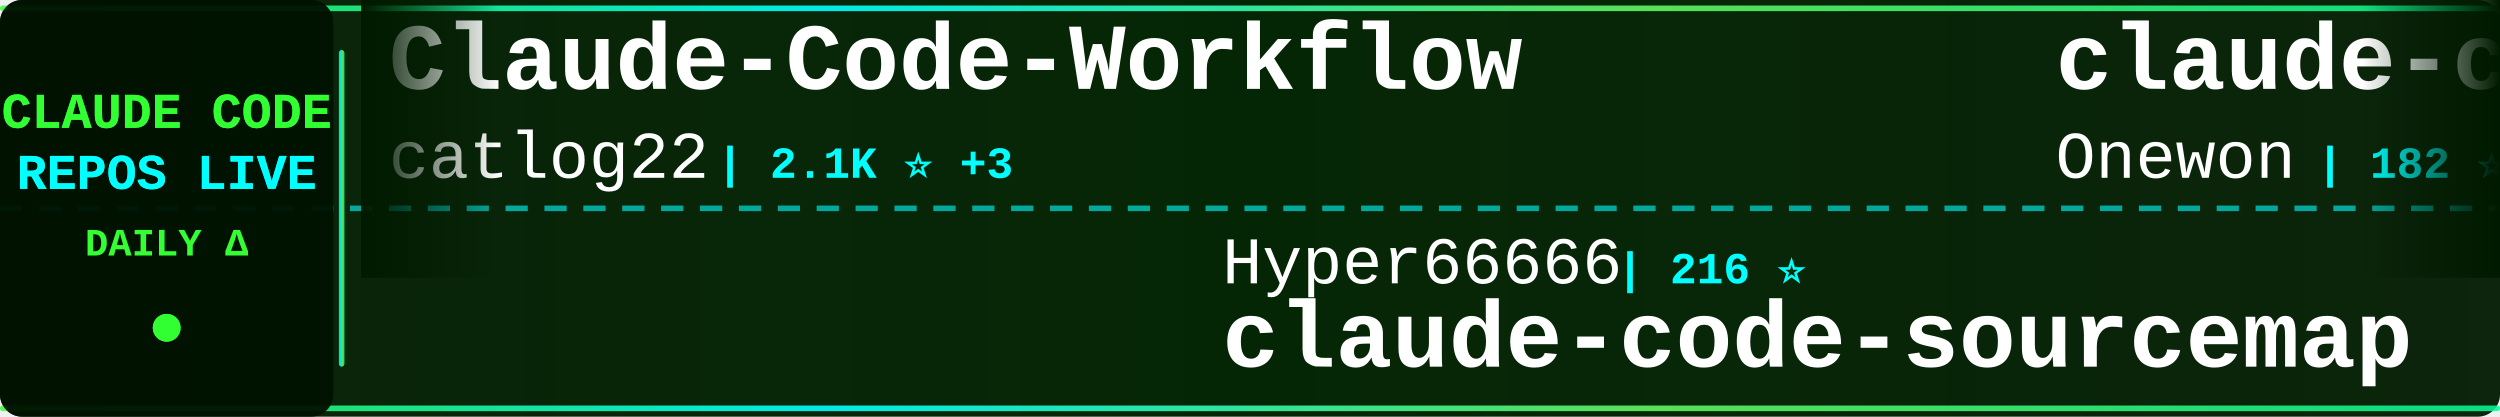
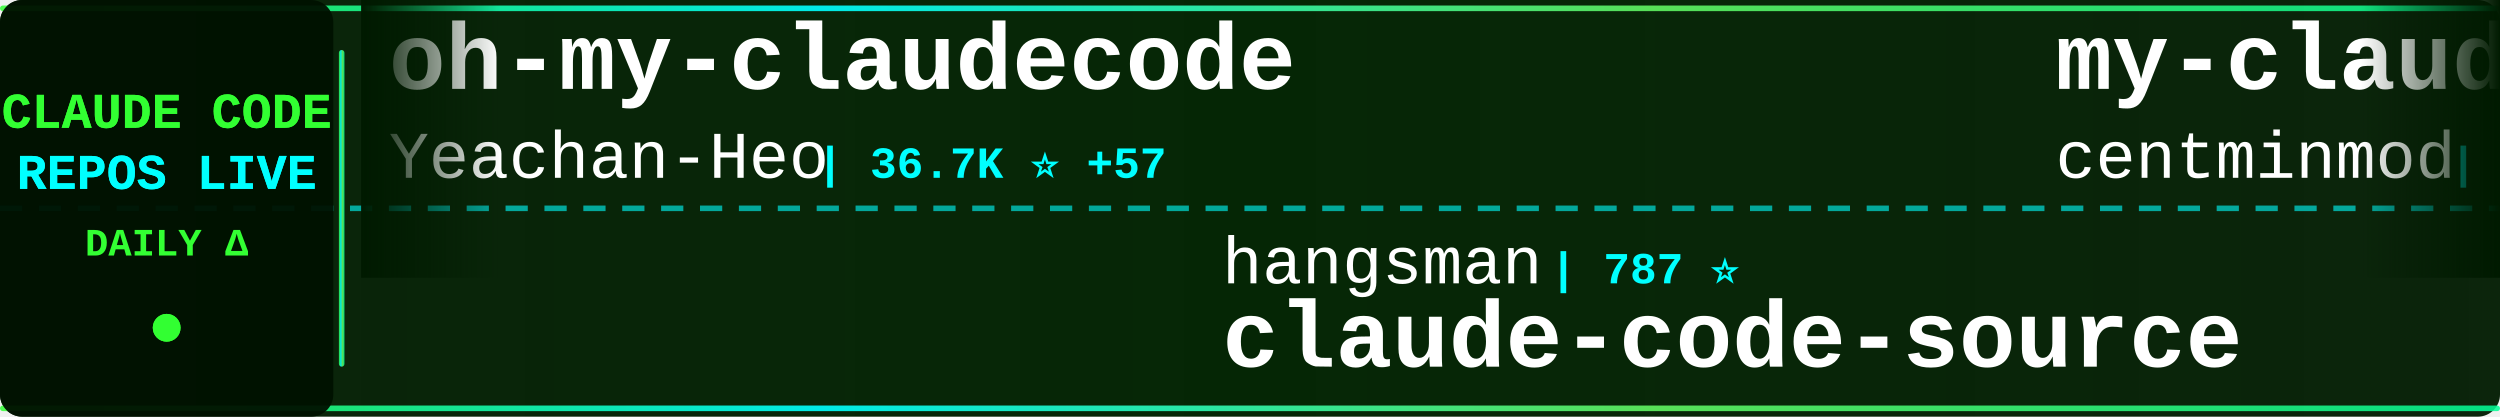
<svg xmlns="http://www.w3.org/2000/svg" width="900" height="150">
  <defs>
    <linearGradient id="tickerBg" x1="0%" y1="0%" x2="100%" y2="0%">
      <stop offset="0%" style="stop-color:#001a00;stop-opacity:0.95" />
      <stop offset="50%" style="stop-color:#002200;stop-opacity:0.98" />
      <stop offset="100%" style="stop-color:#001a00;stop-opacity:0.95" />
    </linearGradient>
    <linearGradient id="borderGrad" x1="0%" y1="0%" x2="100%" y2="0%">
      <stop offset="0%" style="stop-color:#33ff33;stop-opacity:0.85">
        <animate attributeName="stop-opacity" values="0.85;1;0.85" dur="2s" repeatCount="indefinite" />
      </stop>
      <stop offset="33%" style="stop-color:#00ffff;stop-opacity:0.9">
        <animate attributeName="stop-opacity" values="0.9;1;0.9" dur="2.2s" repeatCount="indefinite" />
      </stop>
      <stop offset="66%" style="stop-color:#66ff66;stop-opacity:0.85">
        <animate attributeName="stop-opacity" values="0.85;1;0.85" dur="1.8s" repeatCount="indefinite" />
      </stop>
      <stop offset="100%" style="stop-color:#00ff99;stop-opacity:0.85">
        <animate attributeName="stop-opacity" values="0.85;1;0.85" dur="2s" repeatCount="indefinite" />
      </stop>
    </linearGradient>
    <filter id="textGlow">
      <feGaussianBlur stdDeviation="0.1" result="coloredBlur" />
      <feMerge>
        <feMergeNode in="coloredBlur" />
        <feMergeNode in="SourceGraphic" />
      </feMerge>
    </filter>
    <filter id="metricGlow">
      <feGaussianBlur stdDeviation="0.2" result="coloredBlur" />
      <feMerge>
        <feMergeNode in="coloredBlur" />
        <feMergeNode in="SourceGraphic" />
      </feMerge>
    </filter>
    <linearGradient id="leftFade" x1="0%" y1="0%" x2="100%" y2="0%">
      <stop offset="0%" style="stop-color:#001a00;stop-opacity:1" />
      <stop offset="100%" style="stop-color:#001a00;stop-opacity:0" />
    </linearGradient>
    <linearGradient id="rightFade" x1="0%" y1="0%" x2="100%" y2="0%">
      <stop offset="0%" style="stop-color:#001a00;stop-opacity:0" />
      <stop offset="100%" style="stop-color:#001a00;stop-opacity:1" />
    </linearGradient>
  </defs>
  <rect width="900" height="150" fill="url(#tickerBg)" rx="8" />
  <rect x="0" y="2" width="900" height="2" fill="url(#borderGrad)" rx="1" />
  <rect x="0" y="146" width="900" height="2" fill="url(#borderGrad)" rx="1" />
  <line x1="0" y1="75" x2="900" y2="75" stroke="#00ffff" stroke-width="2" stroke-dasharray="8 6" opacity="0.6" />
  <rect x="0" y="0" width="120" height="150" fill="#001100" opacity="0.95" rx="8" />
  <text x="60" y="46" font-family="'Courier New', monospace" font-size="18" font-weight="bold" fill="#33ff33" text-anchor="middle" filter="url(#textGlow)">
    CLAUDE CODE
  </text>
  <text x="60" y="68" font-family="'Courier New', monospace" font-size="18" font-weight="bold" fill="#00ffff" text-anchor="middle" filter="url(#textGlow)">
    REPOS LIVE
  </text>
  <text x="60" y="92" font-family="'Courier New', monospace" font-size="14" font-weight="bold" fill="#33ff33" text-anchor="middle">
    DAILY Δ
  </text>
  <circle cx="60" cy="118" r="5" fill="#33ff33" filter="url(#metricGlow)">
    <animate attributeName="r" values="4;6;4" dur="1.5s" repeatCount="indefinite" />
    <animate attributeName="opacity" values="0.6;1;0.6" dur="1.5s" repeatCount="indefinite" />
  </circle>
  <rect x="122" y="18" width="2" height="114" fill="url(#borderGrad)" rx="1" />
  <clipPath id="tickerClip">
    <rect x="130" y="0" width="770" height="150" />
  </clipPath>
  <g clip-path="url(#tickerClip)">
    <g id="tickerItems">
      <animateTransform attributeName="transform" attributeType="XML" type="translate" from="0 0" to="-3000 0" dur="54s" repeatCount="indefinite" />
      <g transform="translate(0, 0)">
-         <text x="140" y="32" font-family="'Courier New', monospace" font-size="34" font-weight="bold" fill="#ffffff">Claude-Code-Workflow</text>
-         <text x="140" y="64" font-family="'Courier New', monospace" font-size="24" font-weight="normal" fill="#ffffff" opacity="1.0">catlog22</text>
-         <text x="258" y="64" font-family="'Courier New', monospace" font-size="16" font-weight="bold" fill="#00ffff"> | 2.1K ⭐ +3</text>
+         <text x="140" y="32" font-family="'Courier New', monospace" font-size="34" font-weight="bold" fill="#ffffff">oh-my-claudecode</text>
+         <text x="140" y="64" font-family="'Courier New', monospace" font-size="24" font-weight="normal" fill="#ffffff" opacity="1.0">Yeachan-Heo</text>
+         <text x="294" y="64" font-family="'Courier New', monospace" font-size="16" font-weight="bold" fill="#00ffff"> | 36.7K ⭐ +57</text>
      </g>
      <g transform="translate(300, 0)">
-         <text x="140" y="102" font-family="'Courier New', monospace" font-size="24" font-weight="normal" fill="#ffffff" opacity="1.0">Hyper66666</text>
-         <text x="282" y="102" font-family="'Courier New', monospace" font-size="16" font-weight="bold" fill="#00ffff"> | 216 ⭐</text>
-         <text x="140" y="132" font-family="'Courier New', monospace" font-size="34" font-weight="bold" fill="#ffffff">claude-code-sourcemap</text>
+         <text x="140" y="102" font-family="'Courier New', monospace" font-size="24" font-weight="normal" fill="#ffffff" opacity="1.0">hangsman</text>
+         <text x="258" y="102" font-family="'Courier New', monospace" font-size="16" font-weight="bold" fill="#00ffff"> | 787 ⭐</text>
+         <text x="140" y="132" font-family="'Courier New', monospace" font-size="34" font-weight="bold" fill="#ffffff">claude-code-source</text>
      </g>
      <g transform="translate(600, 0)">
-         <text x="140" y="32" font-family="'Courier New', monospace" font-size="34" font-weight="bold" fill="#ffffff">claude-code</text>
-         <text x="140" y="64" font-family="'Courier New', monospace" font-size="24" font-weight="normal" fill="#ffffff" opacity="1.0">Onewon</text>
-         <text x="234" y="64" font-family="'Courier New', monospace" font-size="16" font-weight="bold" fill="#00ffff"> | 182 ⭐</text>
+         <text x="140" y="32" font-family="'Courier New', monospace" font-size="34" font-weight="bold" fill="#ffffff">my-claude-code-setup</text>
+         <text x="140" y="64" font-family="'Courier New', monospace" font-size="24" font-weight="normal" fill="#ffffff" opacity="1.0">centminmod</text>
+         <text x="282" y="64" font-family="'Courier New', monospace" font-size="16" font-weight="bold" fill="#00ffff"> | 2.4K ⭐ +5</text>
      </g>
      <g transform="translate(900, 0)">
-         <text x="140" y="102" font-family="'Courier New', monospace" font-size="24" font-weight="normal" fill="#ffffff" opacity="1.0">mehmoodosman</text>
-         <text x="306" y="102" font-family="'Courier New', monospace" font-size="16" font-weight="bold" fill="#00ffff"> | 167 ⭐</text>
-         <text x="140" y="132" font-family="'Courier New', monospace" font-size="34" font-weight="bold" fill="#ffffff">claude-code</text>
+         <text x="140" y="102" font-family="'Courier New', monospace" font-size="24" font-weight="normal" fill="#ffffff" opacity="1.0">RichardAtCT</text>
+         <text x="294" y="102" font-family="'Courier New', monospace" font-size="16" font-weight="bold" fill="#00ffff"> | 2.7K ⭐ +1</text>
+         <text x="140" y="132" font-family="'Courier New', monospace" font-size="34" font-weight="bold" fill="#ffffff">claude-code-telegram</text>
      </g>
      <g transform="translate(1200, 0)">
-         <text x="140" y="32" font-family="'Courier New', monospace" font-size="34" font-weight="bold" fill="#ffffff">pi-vs-claude-code</text>
-         <text x="140" y="64" font-family="'Courier New', monospace" font-size="24" font-weight="normal" fill="#ffffff" opacity="1.0">disler</text>
-         <text x="234" y="64" font-family="'Courier New', monospace" font-size="16" font-weight="bold" fill="#00ffff"> | 1.4K ⭐ +4</text>
+         <text x="140" y="32" font-family="'Courier New', monospace" font-size="34" font-weight="bold" fill="#ffffff">claude-code-tips</text>
+         <text x="140" y="64" font-family="'Courier New', monospace" font-size="24" font-weight="normal" fill="#ffffff" opacity="1.0">ykdojo</text>
+         <text x="234" y="64" font-family="'Courier New', monospace" font-size="16" font-weight="bold" fill="#00ffff"> | 8.9K ⭐ +14</text>
      </g>
      <g transform="translate(1500, 0)">
-         <text x="140" y="102" font-family="'Courier New', monospace" font-size="24" font-weight="normal" fill="#ffffff" opacity="1.0">RishabhK103</text>
-         <text x="294" y="102" font-family="'Courier New', monospace" font-size="16" font-weight="bold" fill="#00ffff"> | 93 ⭐ +3</text>
-         <text x="140" y="132" font-family="'Courier New', monospace" font-size="34" font-weight="bold" fill="#ffffff">claude-code</text>
+         <text x="140" y="102" font-family="'Courier New', monospace" font-size="24" font-weight="normal" fill="#ffffff" opacity="1.0">AICoderTudou</text>
+         <text x="306" y="102" font-family="'Courier New', monospace" font-size="16" font-weight="bold" fill="#00ffff"> | 500 ⭐</text>
+         <text x="140" y="132" font-family="'Courier New', monospace" font-size="34" font-weight="bold" fill="#ffffff">claude-code-tudou</text>
      </g>
      <g transform="translate(1800, 0)">
-         <text x="140" y="32" font-family="'Courier New', monospace" font-size="34" font-weight="bold" fill="#ffffff">claude-code-workflows</text>
-         <text x="140" y="64" font-family="'Courier New', monospace" font-size="24" font-weight="normal" fill="#ffffff" opacity="1.0">OneRedOak</text>
-         <text x="270" y="64" font-family="'Courier New', monospace" font-size="16" font-weight="bold" fill="#00ffff"> | 3.8K ⭐ +4</text>
+         <text x="140" y="32" font-family="'Courier New', monospace" font-size="34" font-weight="bold" fill="#ffffff">claude-code-security-rev...</text>
+         <text x="140" y="64" font-family="'Courier New', monospace" font-size="24" font-weight="normal" fill="#ffffff" opacity="1.0">anthropics</text>
+         <text x="282" y="64" font-family="'Courier New', monospace" font-size="16" font-weight="bold" fill="#00ffff"> | 5.3K ⭐ +9</text>
      </g>
      <g transform="translate(2100, 0)">
-         <text x="140" y="102" font-family="'Courier New', monospace" font-size="24" font-weight="normal" fill="#ffffff" opacity="1.0">ghuntley</text>
-         <text x="258" y="102" font-family="'Courier New', monospace" font-size="16" font-weight="bold" fill="#00ffff"> | 985 ⭐</text>
-         <text x="140" y="132" font-family="'Courier New', monospace" font-size="34" font-weight="bold" fill="#ffffff">claude-code-source-code-...</text>
+         <text x="140" y="102" font-family="'Courier New', monospace" font-size="24" font-weight="normal" fill="#ffffff" opacity="1.0">shareAI-lab</text>
+         <text x="294" y="102" font-family="'Courier New', monospace" font-size="16" font-weight="bold" fill="#00ffff"> | 67.7K ⭐ +132</text>
+         <text x="140" y="132" font-family="'Courier New', monospace" font-size="34" font-weight="bold" fill="#ffffff">learn-claude-code</text>
      </g>
      <g transform="translate(2400, 0)">
-         <text x="140" y="32" font-family="'Courier New', monospace" font-size="34" font-weight="bold" fill="#ffffff">claude-code-source</text>
-         <text x="140" y="64" font-family="'Courier New', monospace" font-size="24" font-weight="normal" fill="#ffffff" opacity="1.0">AprilNEA</text>
-         <text x="258" y="64" font-family="'Courier New', monospace" font-size="16" font-weight="bold" fill="#00ffff"> | 388 ⭐</text>
+         <text x="140" y="32" font-family="'Courier New', monospace" font-size="34" font-weight="bold" fill="#ffffff">claude_codex_bridge</text>
+         <text x="140" y="64" font-family="'Courier New', monospace" font-size="24" font-weight="normal" fill="#ffffff" opacity="1.0">SeemSeam</text>
+         <text x="258" y="64" font-family="'Courier New', monospace" font-size="16" font-weight="bold" fill="#00ffff"> | 3.0K ⭐ +9</text>
      </g>
      <g transform="translate(2700, 0)">
-         <text x="140" y="102" font-family="'Courier New', monospace" font-size="24" font-weight="normal" fill="#ffffff" opacity="1.0">VineeTagarwaL-code</text>
-         <text x="378" y="102" font-family="'Courier New', monospace" font-size="16" font-weight="bold" fill="#00ffff"> | 276 ⭐</text>
-         <text x="140" y="132" font-family="'Courier New', monospace" font-size="34" font-weight="bold" fill="#ffffff">claude-code</text>
+         <text x="140" y="102" font-family="'Courier New', monospace" font-size="24" font-weight="normal" fill="#ffffff" opacity="1.0">Chachamaru127</text>
+         <text x="318" y="102" font-family="'Courier New', monospace" font-size="16" font-weight="bold" fill="#00ffff"> | 2.8K ⭐ +10</text>
+         <text x="140" y="132" font-family="'Courier New', monospace" font-size="34" font-weight="bold" fill="#ffffff">claude-code-harness</text>
      </g>
      <g transform="translate(3000, 0)">
-         <text x="140" y="32" font-family="'Courier New', monospace" font-size="34" font-weight="bold" fill="#ffffff">Claude-Code-Workflow</text>
-         <text x="140" y="64" font-family="'Courier New', monospace" font-size="24" font-weight="normal" fill="#ffffff" opacity="1.0">catlog22</text>
-         <text x="258" y="64" font-family="'Courier New', monospace" font-size="16" font-weight="bold" fill="#00ffff"> | 2.1K ⭐ +3</text>
+         <text x="140" y="32" font-family="'Courier New', monospace" font-size="34" font-weight="bold" fill="#ffffff">oh-my-claudecode</text>
+         <text x="140" y="64" font-family="'Courier New', monospace" font-size="24" font-weight="normal" fill="#ffffff" opacity="1.0">Yeachan-Heo</text>
+         <text x="294" y="64" font-family="'Courier New', monospace" font-size="16" font-weight="bold" fill="#00ffff"> | 36.7K ⭐ +57</text>
      </g>
      <g transform="translate(3300, 0)">
-         <text x="140" y="102" font-family="'Courier New', monospace" font-size="24" font-weight="normal" fill="#ffffff" opacity="1.0">Hyper66666</text>
-         <text x="282" y="102" font-family="'Courier New', monospace" font-size="16" font-weight="bold" fill="#00ffff"> | 216 ⭐</text>
-         <text x="140" y="132" font-family="'Courier New', monospace" font-size="34" font-weight="bold" fill="#ffffff">claude-code-sourcemap</text>
+         <text x="140" y="102" font-family="'Courier New', monospace" font-size="24" font-weight="normal" fill="#ffffff" opacity="1.0">hangsman</text>
+         <text x="258" y="102" font-family="'Courier New', monospace" font-size="16" font-weight="bold" fill="#00ffff"> | 787 ⭐</text>
+         <text x="140" y="132" font-family="'Courier New', monospace" font-size="34" font-weight="bold" fill="#ffffff">claude-code-source</text>
      </g>
      <g transform="translate(3600, 0)">
-         <text x="140" y="32" font-family="'Courier New', monospace" font-size="34" font-weight="bold" fill="#ffffff">claude-code</text>
-         <text x="140" y="64" font-family="'Courier New', monospace" font-size="24" font-weight="normal" fill="#ffffff" opacity="1.0">Onewon</text>
-         <text x="234" y="64" font-family="'Courier New', monospace" font-size="16" font-weight="bold" fill="#00ffff"> | 182 ⭐</text>
+         <text x="140" y="32" font-family="'Courier New', monospace" font-size="34" font-weight="bold" fill="#ffffff">my-claude-code-setup</text>
+         <text x="140" y="64" font-family="'Courier New', monospace" font-size="24" font-weight="normal" fill="#ffffff" opacity="1.0">centminmod</text>
+         <text x="282" y="64" font-family="'Courier New', monospace" font-size="16" font-weight="bold" fill="#00ffff"> | 2.4K ⭐ +5</text>
      </g>
      <g transform="translate(3900, 0)">
-         <text x="140" y="102" font-family="'Courier New', monospace" font-size="24" font-weight="normal" fill="#ffffff" opacity="1.0">mehmoodosman</text>
-         <text x="306" y="102" font-family="'Courier New', monospace" font-size="16" font-weight="bold" fill="#00ffff"> | 167 ⭐</text>
-         <text x="140" y="132" font-family="'Courier New', monospace" font-size="34" font-weight="bold" fill="#ffffff">claude-code</text>
+         <text x="140" y="102" font-family="'Courier New', monospace" font-size="24" font-weight="normal" fill="#ffffff" opacity="1.0">RichardAtCT</text>
+         <text x="294" y="102" font-family="'Courier New', monospace" font-size="16" font-weight="bold" fill="#00ffff"> | 2.7K ⭐ +1</text>
+         <text x="140" y="132" font-family="'Courier New', monospace" font-size="34" font-weight="bold" fill="#ffffff">claude-code-telegram</text>
      </g>
    </g>
  </g>
  <rect x="130" y="0" width="50" height="100" fill="url(#leftFade)" />
  <rect x="850" y="0" width="50" height="100" fill="url(#rightFade)" />
</svg>
